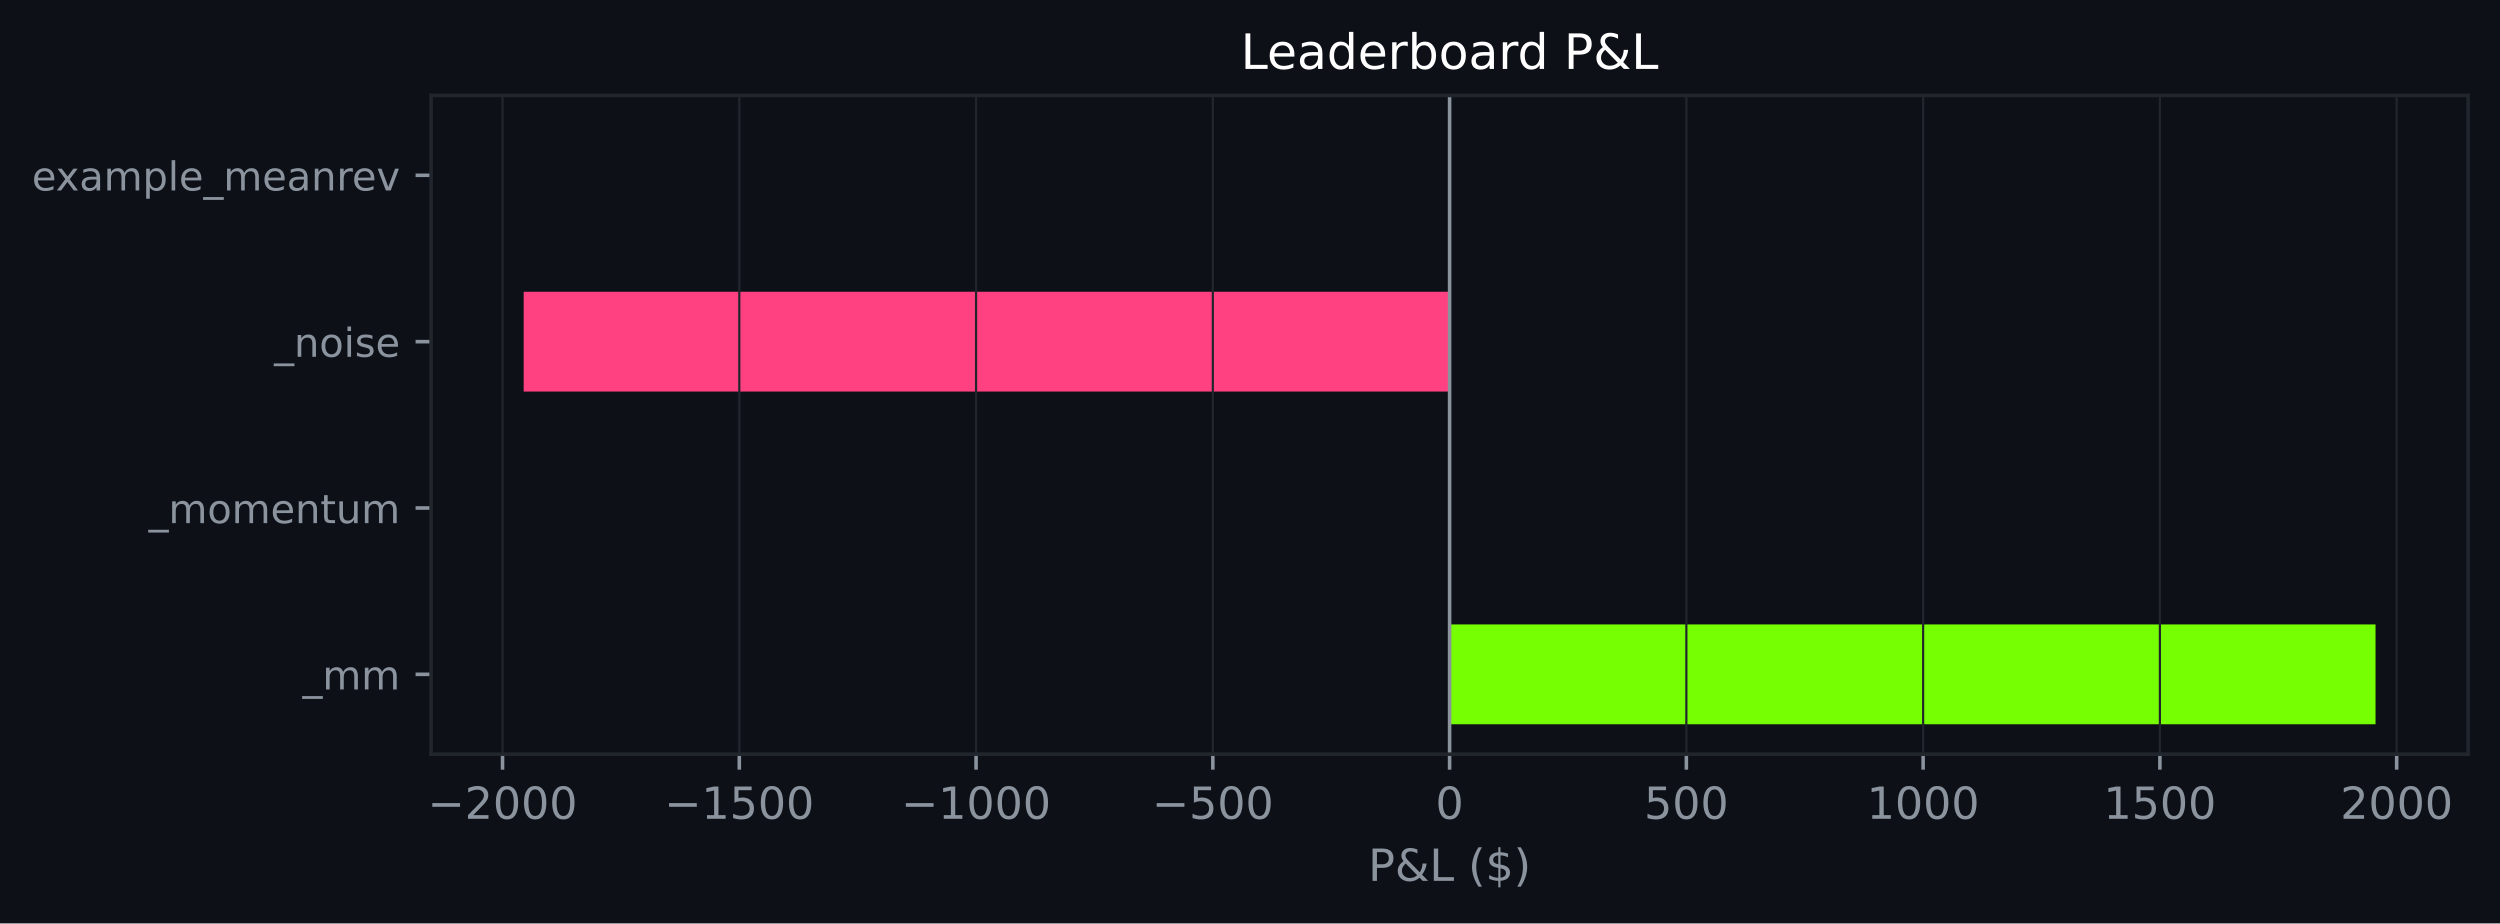
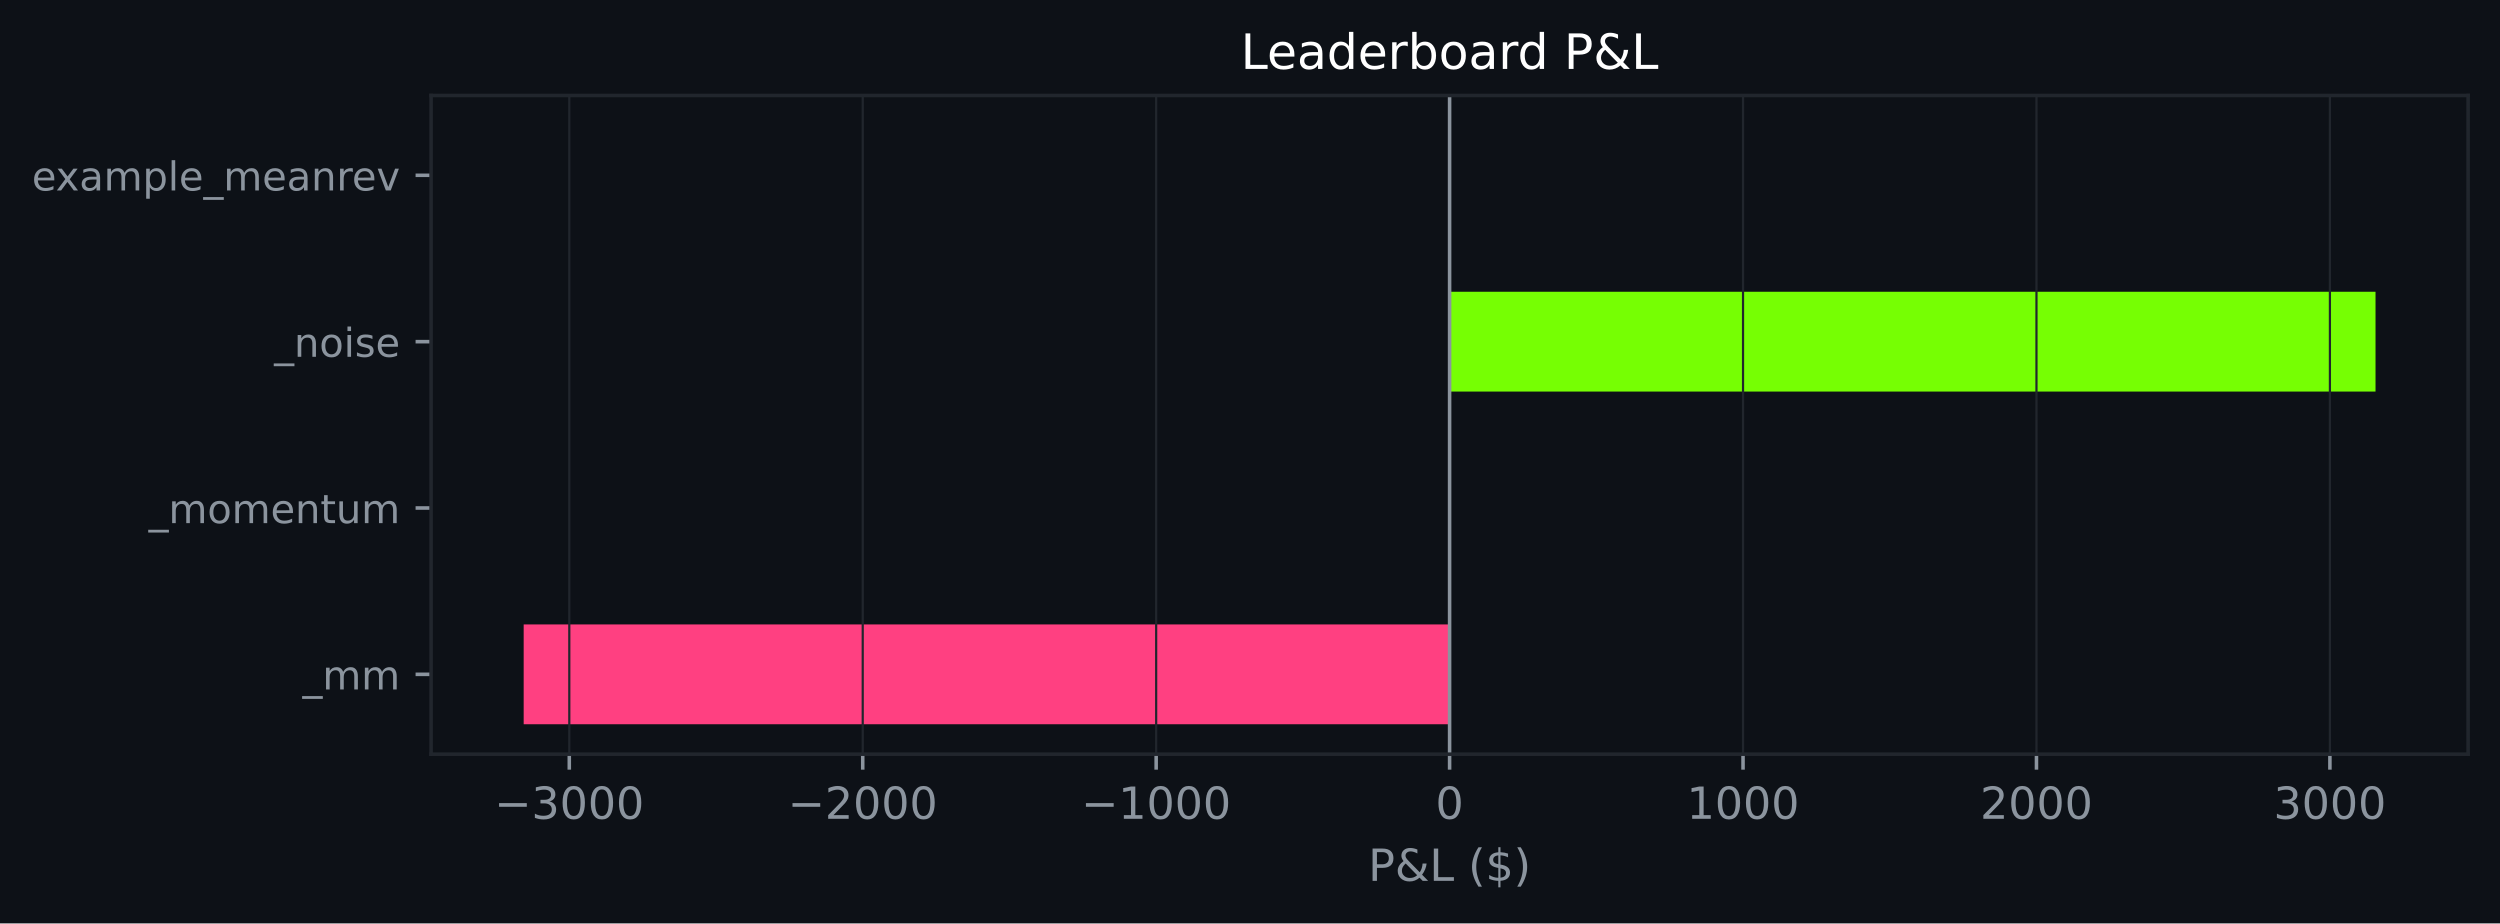
<svg xmlns="http://www.w3.org/2000/svg" xmlns:xlink="http://www.w3.org/1999/xlink" width="564.45pt" height="208.479pt" viewBox="0 0 564.45 208.479" version="1.1">
  <defs>
    <style type="text/css">*{stroke-linejoin: round; stroke-linecap: butt}</style>
  </defs>
  <g id="figure_1">
    <g id="patch_1">
      <path d="M 0 208.479  L 564.45 208.479  L 564.45 0  L 0 0  z " style="fill: #0d1117" />
    </g>
    <g id="axes_1">
      <g id="patch_2">
        <path d="M 97.33 170.279  L 557.25 170.279  L 557.25 21.558  L 97.33 21.558  z " style="fill: #0d1117" />
      </g>
      <g id="patch_3">
-         <path d="M 327.29 163.519  L 536.345 163.519  L 536.345 140.985  L 327.29 140.985  z " clip-path="url(#pd1a7d812c2)" style="fill: #76ff03" />
+         <path d="M 327.29 163.519  L 118.236 163.519  L 118.236 140.985  L 327.29 140.985  z " clip-path="url(#p8a3b61c1e2)" style="fill: #ff4081" />
      </g>
      <g id="patch_4">
-         <path d="M 327.29 125.963  L 327.29 125.963  L 327.29 103.43  L 327.29 103.43  z " clip-path="url(#pd1a7d812c2)" style="fill: #76ff03" />
+         <path d="M 327.29 125.963  L 327.29 125.963  L 327.29 103.43  L 327.29 103.43  z " clip-path="url(#p8a3b61c1e2)" style="fill: #76ff03" />
      </g>
      <g id="patch_5">
-         <path d="M 327.29 88.407  L 118.236 88.407  L 118.236 65.874  L 327.29 65.874  z " clip-path="url(#pd1a7d812c2)" style="fill: #ff4081" />
+         <path d="M 327.29 88.407  L 536.345 88.407  L 536.345 65.874  L 327.29 65.874  z " clip-path="url(#p8a3b61c1e2)" style="fill: #76ff03" />
      </g>
      <g id="patch_6">
-         <path d="M 327.29 50.852  L 327.29 50.852  L 327.29 28.318  L 327.29 28.318  z " clip-path="url(#pd1a7d812c2)" style="fill: #76ff03" />
+         <path d="M 327.29 50.852  L 327.29 50.852  L 327.29 28.318  L 327.29 28.318  z " clip-path="url(#p8a3b61c1e2)" style="fill: #76ff03" />
      </g>
      <g id="matplotlib.axis_1">
        <g id="xtick_1">
          <g id="line2d_1">
-             <path d="M 113.463 170.279  L 113.463 21.558  " clip-path="url(#pd1a7d812c2)" style="fill: none; stroke: #21262d; stroke-width: 0.5; stroke-linecap: square" />
+             <path d="M 128.535 170.279  L 128.535 21.558  " clip-path="url(#p8a3b61c1e2)" style="fill: none; stroke: #21262d; stroke-width: 0.5; stroke-linecap: square" />
          </g>
          <g id="line2d_2">
            <defs>
-               <path id="m6df0ae54f6" d="M 0 0  L 0 3.5  " style="stroke: #8b949e; stroke-width: 0.8" />
+               <path id="m8ff5b8cf2f" d="M 0 0  L 0 3.5  " style="stroke: #8b949e; stroke-width: 0.8" />
            </defs>
            <g>
-               <use xlink:href="#m6df0ae54f6" x="113.463" y="170.279" style="fill: #8b949e; stroke: #8b949e; stroke-width: 0.8" />
+               <use xlink:href="#m8ff5b8cf2f" x="128.535" y="170.279" style="fill: #8b949e; stroke: #8b949e; stroke-width: 0.8" />
            </g>
          </g>
          <g id="text_1">
-             <g style="fill: #8b949e" transform="translate(96.54846 184.8762) scale(0.1 -0.1)">
+             <g style="fill: #8b949e" transform="translate(111.6206 184.8762) scale(0.1 -0.1)">
              <defs>
                <path id="DejaVuSans-c9c" d="M 678 2272  L 4684 2272  L 4684 1741  L 678 1741  L 678 2272  z " transform="scale(0.015625)" />
+                 <path id="DejaVuSans-16" d="M 2597 2516  Q 3050 2419 3304 2112  Q 3559 1806 3559 1356  Q 3559 666 3084 287  Q 2609 -91 1734 -91  Q 1441 -91 1130 -33  Q 819 25 488 141  L 488 750  Q 750 597 1062 519  Q 1375 441 1716 441  Q 2309 441 2620 675  Q 2931 909 2931 1356  Q 2931 1769 2642 2001  Q 2353 2234 1838 2234  L 1294 2234  L 1294 2753  L 1863 2753  Q 2328 2753 2575 2939  Q 2822 3125 2822 3475  Q 2822 3834 2567 4026  Q 2313 4219 1838 4219  Q 1578 4219 1281 4162  Q 984 4106 628 3988  L 628 4550  Q 988 4650 1302 4700  Q 1616 4750 1894 4750  Q 2613 4750 3031 4423  Q 3450 4097 3450 3541  Q 3450 3153 3228 2886  Q 3006 2619 2597 2516  z " transform="scale(0.015625)" />
+                 <path id="DejaVuSans-13" d="M 2034 4250  Q 1547 4250 1301 3770  Q 1056 3291 1056 2328  Q 1056 1369 1301 889  Q 1547 409 2034 409  Q 2525 409 2770 889  Q 3016 1369 3016 2328  Q 3016 3291 2770 3770  Q 2525 4250 2034 4250  z M 2034 4750  Q 2819 4750 3233 4129  Q 3647 3509 3647 2328  Q 3647 1150 3233 529  Q 2819 -91 2034 -91  Q 1250 -91 836 529  Q 422 1150 422 2328  Q 422 3509 836 4129  Q 1250 4750 2034 4750  z " transform="scale(0.015625)" />
+               </defs>
+               <use xlink:href="#DejaVuSans-c9c" />
+               <use xlink:href="#DejaVuSans-16" transform="translate(83.79688 0)" />
+               <use xlink:href="#DejaVuSans-13" transform="translate(147.4219 0)" />
+               <use xlink:href="#DejaVuSans-13" transform="translate(211.0469 0)" />
+               <use xlink:href="#DejaVuSans-13" transform="translate(274.6719 0)" />
+             </g>
+           </g>
+         </g>
+         <g id="xtick_2">
+           <g id="line2d_3">
+             <path d="M 194.787 170.279  L 194.787 21.558  " clip-path="url(#p8a3b61c1e2)" style="fill: none; stroke: #21262d; stroke-width: 0.5; stroke-linecap: square" />
+           </g>
+           <g id="line2d_4">
+             <g>
+               <use xlink:href="#m8ff5b8cf2f" x="194.787" y="170.279" style="fill: #8b949e; stroke: #8b949e; stroke-width: 0.8" />
+             </g>
+           </g>
+           <g id="text_2">
+             <g style="fill: #8b949e" transform="translate(177.8723 184.8762) scale(0.1 -0.1)">
+               <defs>
                <path id="DejaVuSans-15" d="M 1228 531  L 3431 531  L 3431 0  L 469 0  L 469 531  Q 828 903 1448 1529  Q 2069 2156 2228 2338  Q 2531 2678 2651 2914  Q 2772 3150 2772 3378  Q 2772 3750 2511 3984  Q 2250 4219 1831 4219  Q 1534 4219 1204 4116  Q 875 4013 500 3803  L 500 4441  Q 881 4594 1212 4672  Q 1544 4750 1819 4750  Q 2544 4750 2975 4387  Q 3406 4025 3406 3419  Q 3406 3131 3298 2873  Q 3191 2616 2906 2266  Q 2828 2175 2409 1742  Q 1991 1309 1228 531  z " transform="scale(0.015625)" />
-                 <path id="DejaVuSans-13" d="M 2034 4250  Q 1547 4250 1301 3770  Q 1056 3291 1056 2328  Q 1056 1369 1301 889  Q 1547 409 2034 409  Q 2525 409 2770 889  Q 3016 1369 3016 2328  Q 3016 3291 2770 3770  Q 2525 4250 2034 4250  z M 2034 4750  Q 2819 4750 3233 4129  Q 3647 3509 3647 2328  Q 3647 1150 3233 529  Q 2819 -91 2034 -91  Q 1250 -91 836 529  Q 422 1150 422 2328  Q 422 3509 836 4129  Q 1250 4750 2034 4750  z " transform="scale(0.015625)" />
              </defs>
              <use xlink:href="#DejaVuSans-c9c" />
              <use xlink:href="#DejaVuSans-15" transform="translate(83.79688 0)" />
              <use xlink:href="#DejaVuSans-13" transform="translate(147.4219 0)" />
              <use xlink:href="#DejaVuSans-13" transform="translate(211.0469 0)" />
              <use xlink:href="#DejaVuSans-13" transform="translate(274.6719 0)" />
            </g>
          </g>
        </g>
-         <g id="xtick_2">
-           <g id="line2d_3">
-             <path d="M 166.92 170.279  L 166.92 21.558  " clip-path="url(#pd1a7d812c2)" style="fill: none; stroke: #21262d; stroke-width: 0.5; stroke-linecap: square" />
-           </g>
-           <g id="line2d_4">
-             <g>
-               <use xlink:href="#m6df0ae54f6" x="166.92" y="170.279" style="fill: #8b949e; stroke: #8b949e; stroke-width: 0.8" />
-             </g>
-           </g>
-           <g id="text_2">
-             <g style="fill: #8b949e" transform="translate(150.0052 184.8762) scale(0.1 -0.1)">
-               <defs>
-                 <path id="DejaVuSans-14" d="M 794 531  L 1825 531  L 1825 4091  L 703 3866  L 703 4441  L 1819 4666  L 2450 4666  L 2450 531  L 3481 531  L 3481 0  L 794 0  L 794 531  z " transform="scale(0.015625)" />
-                 <path id="DejaVuSans-18" d="M 691 4666  L 3169 4666  L 3169 4134  L 1269 4134  L 1269 2991  Q 1406 3038 1543 3061  Q 1681 3084 1819 3084  Q 2600 3084 3056 2656  Q 3513 2228 3513 1497  Q 3513 744 3044 326  Q 2575 -91 1722 -91  Q 1428 -91 1123 -41  Q 819 9 494 109  L 494 744  Q 775 591 1075 516  Q 1375 441 1709 441  Q 2250 441 2565 725  Q 2881 1009 2881 1497  Q 2881 1984 2565 2268  Q 2250 2553 1709 2553  Q 1456 2553 1204 2497  Q 953 2441 691 2322  L 691 4666  z " transform="scale(0.015625)" />
-               </defs>
-               <use xlink:href="#DejaVuSans-c9c" />
-               <use xlink:href="#DejaVuSans-14" transform="translate(83.79688 0)" />
-               <use xlink:href="#DejaVuSans-18" transform="translate(147.4219 0)" />
-               <use xlink:href="#DejaVuSans-13" transform="translate(211.0469 0)" />
-               <use xlink:href="#DejaVuSans-13" transform="translate(274.6719 0)" />
-             </g>
-           </g>
-         </g>
        <g id="xtick_3">
          <g id="line2d_5">
-             <path d="M 220.377 170.279  L 220.377 21.558  " clip-path="url(#pd1a7d812c2)" style="fill: none; stroke: #21262d; stroke-width: 0.5; stroke-linecap: square" />
+             <path d="M 261.039 170.279  L 261.039 21.558  " clip-path="url(#p8a3b61c1e2)" style="fill: none; stroke: #21262d; stroke-width: 0.5; stroke-linecap: square" />
          </g>
          <g id="line2d_6">
            <g>
-               <use xlink:href="#m6df0ae54f6" x="220.377" y="170.279" style="fill: #8b949e; stroke: #8b949e; stroke-width: 0.8" />
+               <use xlink:href="#m8ff5b8cf2f" x="261.039" y="170.279" style="fill: #8b949e; stroke: #8b949e; stroke-width: 0.8" />
            </g>
          </g>
          <g id="text_3">
-             <g style="fill: #8b949e" transform="translate(203.462 184.8762) scale(0.1 -0.1)">
+             <g style="fill: #8b949e" transform="translate(244.1239 184.8762) scale(0.1 -0.1)">
+               <defs>
+                 <path id="DejaVuSans-14" d="M 794 531  L 1825 531  L 1825 4091  L 703 3866  L 703 4441  L 1819 4666  L 2450 4666  L 2450 531  L 3481 531  L 3481 0  L 794 0  L 794 531  z " transform="scale(0.015625)" />
+               </defs>
              <use xlink:href="#DejaVuSans-c9c" />
              <use xlink:href="#DejaVuSans-14" transform="translate(83.79688 0)" />
              <use xlink:href="#DejaVuSans-13" transform="translate(147.4219 0)" />
              <use xlink:href="#DejaVuSans-13" transform="translate(211.0469 0)" />
              <use xlink:href="#DejaVuSans-13" transform="translate(274.6719 0)" />
            </g>
          </g>
        </g>
        <g id="xtick_4">
          <g id="line2d_7">
-             <path d="M 273.834 170.279  L 273.834 21.558  " clip-path="url(#pd1a7d812c2)" style="fill: none; stroke: #21262d; stroke-width: 0.5; stroke-linecap: square" />
+             <path d="M 327.29 170.279  L 327.29 21.558  " clip-path="url(#p8a3b61c1e2)" style="fill: none; stroke: #21262d; stroke-width: 0.5; stroke-linecap: square" />
          </g>
          <g id="line2d_8">
            <g>
-               <use xlink:href="#m6df0ae54f6" x="273.834" y="170.279" style="fill: #8b949e; stroke: #8b949e; stroke-width: 0.8" />
+               <use xlink:href="#m8ff5b8cf2f" x="327.29" y="170.279" style="fill: #8b949e; stroke: #8b949e; stroke-width: 0.8" />
            </g>
          </g>
          <g id="text_4">
-             <g style="fill: #8b949e" transform="translate(260.1001 184.8762) scale(0.1 -0.1)">
-               <use xlink:href="#DejaVuSans-c9c" />
-               <use xlink:href="#DejaVuSans-18" transform="translate(83.79688 0)" />
-               <use xlink:href="#DejaVuSans-13" transform="translate(147.4219 0)" />
-               <use xlink:href="#DejaVuSans-13" transform="translate(211.0469 0)" />
+             <g style="fill: #8b949e" transform="translate(324.1092 184.8762) scale(0.1 -0.1)">
+               <use xlink:href="#DejaVuSans-13" />
            </g>
          </g>
        </g>
        <g id="xtick_5">
          <g id="line2d_9">
-             <path d="M 327.29 170.279  L 327.29 21.558  " clip-path="url(#pd1a7d812c2)" style="fill: none; stroke: #21262d; stroke-width: 0.5; stroke-linecap: square" />
+             <path d="M 393.542 170.279  L 393.542 21.558  " clip-path="url(#p8a3b61c1e2)" style="fill: none; stroke: #21262d; stroke-width: 0.5; stroke-linecap: square" />
          </g>
          <g id="line2d_10">
            <g>
-               <use xlink:href="#m6df0ae54f6" x="327.29" y="170.279" style="fill: #8b949e; stroke: #8b949e; stroke-width: 0.8" />
+               <use xlink:href="#m8ff5b8cf2f" x="393.542" y="170.279" style="fill: #8b949e; stroke: #8b949e; stroke-width: 0.8" />
            </g>
          </g>
          <g id="text_5">
-             <g style="fill: #8b949e" transform="translate(324.1092 184.8762) scale(0.1 -0.1)">
-               <use xlink:href="#DejaVuSans-13" />
-             </g>
-           </g>
-         </g>
-         <g id="xtick_6">
-           <g id="line2d_11">
-             <path d="M 380.747 170.279  L 380.747 21.558  " clip-path="url(#pd1a7d812c2)" style="fill: none; stroke: #21262d; stroke-width: 0.5; stroke-linecap: square" />
-           </g>
-           <g id="line2d_12">
-             <g>
-               <use xlink:href="#m6df0ae54f6" x="380.747" y="170.279" style="fill: #8b949e; stroke: #8b949e; stroke-width: 0.8" />
-             </g>
-           </g>
-           <g id="text_6">
-             <g style="fill: #8b949e" transform="translate(371.2035 184.8762) scale(0.1 -0.1)">
-               <use xlink:href="#DejaVuSans-18" />
-               <use xlink:href="#DejaVuSans-13" transform="translate(63.625 0)" />
-               <use xlink:href="#DejaVuSans-13" transform="translate(127.25 0)" />
-             </g>
-           </g>
-         </g>
-         <g id="xtick_7">
-           <g id="line2d_13">
-             <path d="M 434.204 170.279  L 434.204 21.558  " clip-path="url(#pd1a7d812c2)" style="fill: none; stroke: #21262d; stroke-width: 0.5; stroke-linecap: square" />
-           </g>
-           <g id="line2d_14">
-             <g>
-               <use xlink:href="#m6df0ae54f6" x="434.204" y="170.279" style="fill: #8b949e; stroke: #8b949e; stroke-width: 0.8" />
-             </g>
-           </g>
-           <g id="text_7">
-             <g style="fill: #8b949e" transform="translate(421.4791 184.8762) scale(0.1 -0.1)">
+             <g style="fill: #8b949e" transform="translate(380.8172 184.8762) scale(0.1 -0.1)">
              <use xlink:href="#DejaVuSans-14" />
              <use xlink:href="#DejaVuSans-13" transform="translate(63.625 0)" />
              <use xlink:href="#DejaVuSans-13" transform="translate(127.25 0)" />
              <use xlink:href="#DejaVuSans-13" transform="translate(190.875 0)" />
            </g>
          </g>
        </g>
-         <g id="xtick_8">
-           <g id="line2d_15">
-             <path d="M 487.661 170.279  L 487.661 21.558  " clip-path="url(#pd1a7d812c2)" style="fill: none; stroke: #21262d; stroke-width: 0.5; stroke-linecap: square" />
-           </g>
-           <g id="line2d_16">
-             <g>
-               <use xlink:href="#m6df0ae54f6" x="487.661" y="170.279" style="fill: #8b949e; stroke: #8b949e; stroke-width: 0.8" />
-             </g>
-           </g>
-           <g id="text_8">
-             <g style="fill: #8b949e" transform="translate(474.9358 184.8762) scale(0.1 -0.1)">
-               <use xlink:href="#DejaVuSans-14" />
-               <use xlink:href="#DejaVuSans-18" transform="translate(63.625 0)" />
-               <use xlink:href="#DejaVuSans-13" transform="translate(127.25 0)" />
-               <use xlink:href="#DejaVuSans-13" transform="translate(190.875 0)" />
-             </g>
-           </g>
-         </g>
-         <g id="xtick_9">
-           <g id="line2d_17">
-             <path d="M 541.118 170.279  L 541.118 21.558  " clip-path="url(#pd1a7d812c2)" style="fill: none; stroke: #21262d; stroke-width: 0.5; stroke-linecap: square" />
-           </g>
-           <g id="line2d_18">
-             <g>
-               <use xlink:href="#m6df0ae54f6" x="541.118" y="170.279" style="fill: #8b949e; stroke: #8b949e; stroke-width: 0.8" />
-             </g>
-           </g>
-           <g id="text_9">
-             <g style="fill: #8b949e" transform="translate(528.3926 184.8762) scale(0.1 -0.1)">
+         <g id="xtick_6">
+           <g id="line2d_11">
+             <path d="M 459.794 170.279  L 459.794 21.558  " clip-path="url(#p8a3b61c1e2)" style="fill: none; stroke: #21262d; stroke-width: 0.5; stroke-linecap: square" />
+           </g>
+           <g id="line2d_12">
+             <g>
+               <use xlink:href="#m8ff5b8cf2f" x="459.794" y="170.279" style="fill: #8b949e; stroke: #8b949e; stroke-width: 0.8" />
+             </g>
+           </g>
+           <g id="text_6">
+             <g style="fill: #8b949e" transform="translate(447.0688 184.8762) scale(0.1 -0.1)">
              <use xlink:href="#DejaVuSans-15" />
              <use xlink:href="#DejaVuSans-13" transform="translate(63.625 0)" />
              <use xlink:href="#DejaVuSans-13" transform="translate(127.25 0)" />
              <use xlink:href="#DejaVuSans-13" transform="translate(190.875 0)" />
            </g>
          </g>
        </g>
-         <g id="text_10">
+         <g id="xtick_7">
+           <g id="line2d_13">
+             <path d="M 526.046 170.279  L 526.046 21.558  " clip-path="url(#p8a3b61c1e2)" style="fill: none; stroke: #21262d; stroke-width: 0.5; stroke-linecap: square" />
+           </g>
+           <g id="line2d_14">
+             <g>
+               <use xlink:href="#m8ff5b8cf2f" x="526.046" y="170.279" style="fill: #8b949e; stroke: #8b949e; stroke-width: 0.8" />
+             </g>
+           </g>
+           <g id="text_7">
+             <g style="fill: #8b949e" transform="translate(513.3205 184.8762) scale(0.1 -0.1)">
+               <use xlink:href="#DejaVuSans-16" />
+               <use xlink:href="#DejaVuSans-13" transform="translate(63.625 0)" />
+               <use xlink:href="#DejaVuSans-13" transform="translate(127.25 0)" />
+               <use xlink:href="#DejaVuSans-13" transform="translate(190.875 0)" />
+             </g>
+           </g>
+         </g>
+         <g id="text_8">
          <g style="fill: #8b949e" transform="translate(308.9186 198.877) scale(0.1 -0.1)">
            <defs>
              <path id="DejaVuSans-33" d="M 1259 4147  L 1259 2394  L 2053 2394  Q 2494 2394 2734 2622  Q 2975 2850 2975 3272  Q 2975 3691 2734 3919  Q 2494 4147 2053 4147  L 1259 4147  z M 628 4666  L 2053 4666  Q 2838 4666 3239 4311  Q 3641 3956 3641 3272  Q 3641 2581 3239 2228  Q 2838 1875 2053 1875  L 1259 1875  L 1259 0  L 628 0  L 628 4666  z " transform="scale(0.015625)" />
              <path id="DejaVuSans-9" d="M 1556 2509  Q 1272 2256 1139 2004  Q 1006 1753 1006 1478  Q 1006 1022 1337 719  Q 1669 416 2169 416  Q 2466 416 2725 514  Q 2984 613 3213 813  L 1556 2509  z M 1997 2859  L 3584 1234  Q 3769 1513 3872 1830  Q 3975 2147 3994 2503  L 4575 2503  Q 4538 2091 4375 1687  Q 4213 1284 3922 891  L 4794 0  L 4006 0  L 3559 459  Q 3234 181 2878 45  Q 2522 -91 2113 -91  Q 1359 -91 881 339  Q 403 769 403 1441  Q 403 1841 612 2192  Q 822 2544 1241 2853  Q 1091 3050 1012 3245  Q 934 3441 934 3628  Q 934 4134 1281 4442  Q 1628 4750 2203 4750  Q 2463 4750 2720 4694  Q 2978 4638 3244 4525  L 3244 3956  Q 2972 4103 2725 4179  Q 2478 4256 2266 4256  Q 1938 4256 1733 4082  Q 1528 3909 1528 3634  Q 1528 3475 1620 3314  Q 1713 3153 1997 2859  z " transform="scale(0.015625)" />
              <path id="DejaVuSans-2f" d="M 628 4666  L 1259 4666  L 1259 531  L 3531 531  L 3531 0  L 628 0  L 628 4666  z " transform="scale(0.015625)" />
              <path id="DejaVuSans-3" transform="scale(0.015625)" />
              <path id="DejaVuSans-b" d="M 1984 4856  Q 1566 4138 1362 3434  Q 1159 2731 1159 2009  Q 1159 1288 1364 580  Q 1569 -128 1984 -844  L 1484 -844  Q 1016 -109 783 600  Q 550 1309 550 2009  Q 550 2706 781 3412  Q 1013 4119 1484 4856  L 1984 4856  z " transform="scale(0.015625)" />
              <path id="DejaVuSans-7" d="M 2163 -941  L 1850 -941  L 1847 0  Q 1519 6 1191 76  Q 863 147 531 288  L 531 850  Q 850 650 1176 548  Q 1503 447 1850 444  L 1850 1869  Q 1159 1981 845 2250  Q 531 2519 531 2988  Q 531 3497 872 3790  Q 1213 4084 1850 4128  L 1850 4863  L 2163 4863  L 2163 4138  Q 2453 4125 2725 4076  Q 2997 4028 3256 3944  L 3256 3397  Q 2997 3528 2723 3600  Q 2450 3672 2163 3684  L 2163 2350  Q 2872 2241 3206 1959  Q 3541 1678 3541 1191  Q 3541 663 3186 358  Q 2831 53 2163 6  L 2163 -941  z M 1850 2406  L 1850 3688  Q 1488 3647 1297 3481  Q 1106 3316 1106 3041  Q 1106 2772 1282 2622  Q 1459 2472 1850 2406  z M 2163 1806  L 2163 453  Q 2559 506 2761 678  Q 2963 850 2963 1131  Q 2963 1406 2770 1568  Q 2578 1731 2163 1806  z " transform="scale(0.015625)" />
              <path id="DejaVuSans-c" d="M 513 4856  L 1013 4856  Q 1481 4119 1714 3412  Q 1947 2706 1947 2009  Q 1947 1309 1714 600  Q 1481 -109 1013 -844  L 513 -844  Q 928 -128 1133 580  Q 1338 1288 1338 2009  Q 1338 2731 1133 3434  Q 928 4138 513 4856  z " transform="scale(0.015625)" />
            </defs>
            <use xlink:href="#DejaVuSans-33" />
            <use xlink:href="#DejaVuSans-9" transform="translate(60.29688 0)" />
            <use xlink:href="#DejaVuSans-2f" transform="translate(138.2812 0)" />
            <use xlink:href="#DejaVuSans-3" transform="translate(194 0)" />
            <use xlink:href="#DejaVuSans-b" transform="translate(225.7812 0)" />
            <use xlink:href="#DejaVuSans-7" transform="translate(264.7969 0)" />
            <use xlink:href="#DejaVuSans-c" transform="translate(328.4219 0)" />
          </g>
        </g>
      </g>
      <g id="matplotlib.axis_2">
        <g id="ytick_1">
-           <g id="line2d_19">
+           <g id="line2d_15">
            <defs>
-               <path id="m3aa32f8b8e" d="M 0 0  L -3.5 0  " style="stroke: #8b949e; stroke-width: 0.8" />
+               <path id="me85d6f73ef" d="M 0 0  L -3.5 0  " style="stroke: #8b949e; stroke-width: 0.8" />
            </defs>
            <g>
-               <use xlink:href="#m3aa32f8b8e" x="97.33" y="152.252" style="fill: #8b949e; stroke: #8b949e; stroke-width: 0.8" />
-             </g>
-           </g>
-           <g id="text_11">
+               <use xlink:href="#me85d6f73ef" x="97.33" y="152.252" style="fill: #8b949e; stroke: #8b949e; stroke-width: 0.8" />
+             </g>
+           </g>
+           <g id="text_9">
            <g style="fill: #8b949e" transform="translate(68.29734 155.6708) scale(0.09 -0.09)">
              <defs>
                <path id="DejaVuSans-42" d="M 3263 -1063  L 3263 -1509  L -63 -1509  L -63 -1063  L 3263 -1063  z " transform="scale(0.015625)" />
                <path id="DejaVuSans-50" d="M 3328 2828  Q 3544 3216 3844 3400  Q 4144 3584 4550 3584  Q 5097 3584 5394 3201  Q 5691 2819 5691 2113  L 5691 0  L 5113 0  L 5113 2094  Q 5113 2597 4934 2840  Q 4756 3084 4391 3084  Q 3944 3084 3684 2787  Q 3425 2491 3425 1978  L 3425 0  L 2847 0  L 2847 2094  Q 2847 2600 2669 2842  Q 2491 3084 2119 3084  Q 1678 3084 1418 2786  Q 1159 2488 1159 1978  L 1159 0  L 581 0  L 581 3500  L 1159 3500  L 1159 2956  Q 1356 3278 1631 3431  Q 1906 3584 2284 3584  Q 2666 3584 2933 3390  Q 3200 3197 3328 2828  z " transform="scale(0.015625)" />
              </defs>
              <use xlink:href="#DejaVuSans-42" />
              <use xlink:href="#DejaVuSans-50" transform="translate(50 0)" />
              <use xlink:href="#DejaVuSans-50" transform="translate(147.4062 0)" />
            </g>
          </g>
        </g>
        <g id="ytick_2">
-           <g id="line2d_20">
-             <g>
-               <use xlink:href="#m3aa32f8b8e" x="97.33" y="114.696" style="fill: #8b949e; stroke: #8b949e; stroke-width: 0.8" />
-             </g>
-           </g>
-           <g id="text_12">
+           <g id="line2d_16">
+             <g>
+               <use xlink:href="#me85d6f73ef" x="97.33" y="114.696" style="fill: #8b949e; stroke: #8b949e; stroke-width: 0.8" />
+             </g>
+           </g>
+           <g id="text_10">
            <g style="fill: #8b949e" transform="translate(33.55031 118.1152) scale(0.09 -0.09)">
              <defs>
                <path id="DejaVuSans-52" d="M 1959 3097  Q 1497 3097 1228 2736  Q 959 2375 959 1747  Q 959 1119 1226 758  Q 1494 397 1959 397  Q 2419 397 2687 759  Q 2956 1122 2956 1747  Q 2956 2369 2687 2733  Q 2419 3097 1959 3097  z M 1959 3584  Q 2709 3584 3137 3096  Q 3566 2609 3566 1747  Q 3566 888 3137 398  Q 2709 -91 1959 -91  Q 1206 -91 779 398  Q 353 888 353 1747  Q 353 2609 779 3096  Q 1206 3584 1959 3584  z " transform="scale(0.015625)" />
                <path id="DejaVuSans-48" d="M 3597 1894  L 3597 1613  L 953 1613  Q 991 1019 1311 708  Q 1631 397 2203 397  Q 2534 397 2845 478  Q 3156 559 3463 722  L 3463 178  Q 3153 47 2828 -22  Q 2503 -91 2169 -91  Q 1331 -91 842 396  Q 353 884 353 1716  Q 353 2575 817 3079  Q 1281 3584 2069 3584  Q 2775 3584 3186 3129  Q 3597 2675 3597 1894  z M 3022 2063  Q 3016 2534 2758 2815  Q 2500 3097 2075 3097  Q 1594 3097 1305 2825  Q 1016 2553 972 2059  L 3022 2063  z " transform="scale(0.015625)" />
                <path id="DejaVuSans-51" d="M 3513 2113  L 3513 0  L 2938 0  L 2938 2094  Q 2938 2591 2744 2837  Q 2550 3084 2163 3084  Q 1697 3084 1428 2787  Q 1159 2491 1159 1978  L 1159 0  L 581 0  L 581 3500  L 1159 3500  L 1159 2956  Q 1366 3272 1645 3428  Q 1925 3584 2291 3584  Q 2894 3584 3203 3211  Q 3513 2838 3513 2113  z " transform="scale(0.015625)" />
                <path id="DejaVuSans-57" d="M 1172 4494  L 1172 3500  L 2356 3500  L 2356 3053  L 1172 3053  L 1172 1153  Q 1172 725 1289 603  Q 1406 481 1766 481  L 2356 481  L 2356 0  L 1766 0  Q 1100 0 847 248  Q 594 497 594 1153  L 594 3053  L 172 3053  L 172 3500  L 594 3500  L 594 4494  L 1172 4494  z " transform="scale(0.015625)" />
                <path id="DejaVuSans-58" d="M 544 1381  L 544 3500  L 1119 3500  L 1119 1403  Q 1119 906 1312 657  Q 1506 409 1894 409  Q 2359 409 2629 706  Q 2900 1003 2900 1516  L 2900 3500  L 3475 3500  L 3475 0  L 2900 0  L 2900 538  Q 2691 219 2414 64  Q 2138 -91 1772 -91  Q 1169 -91 856 284  Q 544 659 544 1381  z M 1991 3584  L 1991 3584  z " transform="scale(0.015625)" />
              </defs>
              <use xlink:href="#DejaVuSans-42" />
              <use xlink:href="#DejaVuSans-50" transform="translate(50 0)" />
              <use xlink:href="#DejaVuSans-52" transform="translate(147.4062 0)" />
              <use xlink:href="#DejaVuSans-50" transform="translate(208.5938 0)" />
              <use xlink:href="#DejaVuSans-48" transform="translate(306 0)" />
              <use xlink:href="#DejaVuSans-51" transform="translate(367.5312 0)" />
              <use xlink:href="#DejaVuSans-57" transform="translate(430.9062 0)" />
              <use xlink:href="#DejaVuSans-58" transform="translate(470.1094 0)" />
              <use xlink:href="#DejaVuSans-50" transform="translate(533.4844 0)" />
            </g>
          </g>
        </g>
        <g id="ytick_3">
-           <g id="line2d_21">
-             <g>
-               <use xlink:href="#m3aa32f8b8e" x="97.33" y="77.141" style="fill: #8b949e; stroke: #8b949e; stroke-width: 0.8" />
-             </g>
-           </g>
-           <g id="text_13">
+           <g id="line2d_17">
+             <g>
+               <use xlink:href="#me85d6f73ef" x="97.33" y="77.141" style="fill: #8b949e; stroke: #8b949e; stroke-width: 0.8" />
+             </g>
+           </g>
+           <g id="text_11">
            <g style="fill: #8b949e" transform="translate(61.89328 80.55989) scale(0.09 -0.09)">
              <defs>
                <path id="DejaVuSans-4c" d="M 603 3500  L 1178 3500  L 1178 0  L 603 0  L 603 3500  z M 603 4863  L 1178 4863  L 1178 4134  L 603 4134  L 603 4863  z " transform="scale(0.015625)" />
                <path id="DejaVuSans-56" d="M 2834 3397  L 2834 2853  Q 2591 2978 2328 3040  Q 2066 3103 1784 3103  Q 1356 3103 1142 2972  Q 928 2841 928 2578  Q 928 2378 1081 2264  Q 1234 2150 1697 2047  L 1894 2003  Q 2506 1872 2764 1633  Q 3022 1394 3022 966  Q 3022 478 2636 193  Q 2250 -91 1575 -91  Q 1294 -91 989 -36  Q 684 19 347 128  L 347 722  Q 666 556 975 473  Q 1284 391 1588 391  Q 1994 391 2212 530  Q 2431 669 2431 922  Q 2431 1156 2273 1281  Q 2116 1406 1581 1522  L 1381 1569  Q 847 1681 609 1914  Q 372 2147 372 2553  Q 372 3047 722 3315  Q 1072 3584 1716 3584  Q 2034 3584 2315 3537  Q 2597 3491 2834 3397  z " transform="scale(0.015625)" />
              </defs>
              <use xlink:href="#DejaVuSans-42" />
              <use xlink:href="#DejaVuSans-51" transform="translate(50 0)" />
              <use xlink:href="#DejaVuSans-52" transform="translate(113.375 0)" />
              <use xlink:href="#DejaVuSans-4c" transform="translate(174.5625 0)" />
              <use xlink:href="#DejaVuSans-56" transform="translate(202.3438 0)" />
              <use xlink:href="#DejaVuSans-48" transform="translate(254.4375 0)" />
            </g>
          </g>
        </g>
        <g id="ytick_4">
-           <g id="line2d_22">
-             <g>
-               <use xlink:href="#m3aa32f8b8e" x="97.33" y="39.585" style="fill: #8b949e; stroke: #8b949e; stroke-width: 0.8" />
-             </g>
-           </g>
-           <g id="text_14">
+           <g id="line2d_18">
+             <g>
+               <use xlink:href="#me85d6f73ef" x="97.33" y="39.585" style="fill: #8b949e; stroke: #8b949e; stroke-width: 0.8" />
+             </g>
+           </g>
+           <g id="text_12">
            <g style="fill: #8b949e" transform="translate(7.2 43.00427) scale(0.09 -0.09)">
              <defs>
                <path id="DejaVuSans-5b" d="M 3513 3500  L 2247 1797  L 3578 0  L 2900 0  L 1881 1375  L 863 0  L 184 0  L 1544 1831  L 300 3500  L 978 3500  L 1906 2253  L 2834 3500  L 3513 3500  z " transform="scale(0.015625)" />
                <path id="DejaVuSans-44" d="M 2194 1759  Q 1497 1759 1228 1600  Q 959 1441 959 1056  Q 959 750 1161 570  Q 1363 391 1709 391  Q 2188 391 2477 730  Q 2766 1069 2766 1631  L 2766 1759  L 2194 1759  z M 3341 1997  L 3341 0  L 2766 0  L 2766 531  Q 2569 213 2275 61  Q 1981 -91 1556 -91  Q 1019 -91 701 211  Q 384 513 384 1019  Q 384 1609 779 1909  Q 1175 2209 1959 2209  L 2766 2209  L 2766 2266  Q 2766 2663 2505 2880  Q 2244 3097 1772 3097  Q 1472 3097 1187 3025  Q 903 2953 641 2809  L 641 3341  Q 956 3463 1253 3523  Q 1550 3584 1831 3584  Q 2591 3584 2966 3190  Q 3341 2797 3341 1997  z " transform="scale(0.015625)" />
                <path id="DejaVuSans-53" d="M 1159 525  L 1159 -1331  L 581 -1331  L 581 3500  L 1159 3500  L 1159 2969  Q 1341 3281 1617 3432  Q 1894 3584 2278 3584  Q 2916 3584 3314 3078  Q 3713 2572 3713 1747  Q 3713 922 3314 415  Q 2916 -91 2278 -91  Q 1894 -91 1617 61  Q 1341 213 1159 525  z M 3116 1747  Q 3116 2381 2855 2742  Q 2594 3103 2138 3103  Q 1681 3103 1420 2742  Q 1159 2381 1159 1747  Q 1159 1113 1420 752  Q 1681 391 2138 391  Q 2594 391 2855 752  Q 3116 1113 3116 1747  z " transform="scale(0.015625)" />
                <path id="DejaVuSans-4f" d="M 603 4863  L 1178 4863  L 1178 0  L 603 0  L 603 4863  z " transform="scale(0.015625)" />
                <path id="DejaVuSans-55" d="M 2631 2963  Q 2534 3019 2420 3045  Q 2306 3072 2169 3072  Q 1681 3072 1420 2755  Q 1159 2438 1159 1844  L 1159 0  L 581 0  L 581 3500  L 1159 3500  L 1159 2956  Q 1341 3275 1631 3429  Q 1922 3584 2338 3584  Q 2397 3584 2469 3576  Q 2541 3569 2628 3553  L 2631 2963  z " transform="scale(0.015625)" />
                <path id="DejaVuSans-59" d="M 191 3500  L 800 3500  L 1894 563  L 2988 3500  L 3597 3500  L 2284 0  L 1503 0  L 191 3500  z " transform="scale(0.015625)" />
              </defs>
              <use xlink:href="#DejaVuSans-48" />
              <use xlink:href="#DejaVuSans-5b" transform="translate(59.78125 0)" />
              <use xlink:href="#DejaVuSans-44" transform="translate(118.9688 0)" />
              <use xlink:href="#DejaVuSans-50" transform="translate(180.25 0)" />
              <use xlink:href="#DejaVuSans-53" transform="translate(277.6562 0)" />
              <use xlink:href="#DejaVuSans-4f" transform="translate(341.1406 0)" />
              <use xlink:href="#DejaVuSans-48" transform="translate(368.9219 0)" />
              <use xlink:href="#DejaVuSans-42" transform="translate(430.4531 0)" />
              <use xlink:href="#DejaVuSans-50" transform="translate(480.4531 0)" />
              <use xlink:href="#DejaVuSans-48" transform="translate(577.8594 0)" />
              <use xlink:href="#DejaVuSans-44" transform="translate(639.3906 0)" />
              <use xlink:href="#DejaVuSans-51" transform="translate(700.6719 0)" />
              <use xlink:href="#DejaVuSans-55" transform="translate(764.0469 0)" />
              <use xlink:href="#DejaVuSans-48" transform="translate(802.9531 0)" />
              <use xlink:href="#DejaVuSans-59" transform="translate(864.4844 0)" />
            </g>
          </g>
        </g>
      </g>
-       <g id="line2d_23">
-         <path d="M 327.29 170.279  L 327.29 21.558  " clip-path="url(#pd1a7d812c2)" style="fill: none; stroke: #8b949e; stroke-width: 0.8; stroke-linecap: square" />
+       <g id="line2d_19">
+         <path d="M 327.29 170.279  L 327.29 21.558  " clip-path="url(#p8a3b61c1e2)" style="fill: none; stroke: #8b949e; stroke-width: 0.8; stroke-linecap: square" />
      </g>
      <g id="patch_7">
        <path d="M 97.33 170.279  L 97.33 21.558  " style="fill: none; stroke: #21262d; stroke-width: 0.8; stroke-linejoin: miter; stroke-linecap: square" />
      </g>
      <g id="patch_8">
        <path d="M 557.25 170.279  L 557.25 21.558  " style="fill: none; stroke: #21262d; stroke-width: 0.8; stroke-linejoin: miter; stroke-linecap: square" />
      </g>
      <g id="patch_9">
        <path d="M 97.33 170.279  L 557.25 170.279  " style="fill: none; stroke: #21262d; stroke-width: 0.8; stroke-linejoin: miter; stroke-linecap: square" />
      </g>
      <g id="patch_10">
        <path d="M 97.33 21.558  L 557.25 21.558  " style="fill: none; stroke: #21262d; stroke-width: 0.8; stroke-linejoin: miter; stroke-linecap: square" />
      </g>
-       <g id="text_15">
+       <g id="text_13">
        <g style="fill: #ffffff" transform="translate(280.1288 15.55828) scale(0.11 -0.11)">
          <defs>
            <path id="DejaVuSans-47" d="M 2906 2969  L 2906 4863  L 3481 4863  L 3481 0  L 2906 0  L 2906 525  Q 2725 213 2448 61  Q 2172 -91 1784 -91  Q 1150 -91 751 415  Q 353 922 353 1747  Q 353 2572 751 3078  Q 1150 3584 1784 3584  Q 2172 3584 2448 3432  Q 2725 3281 2906 2969  z M 947 1747  Q 947 1113 1208 752  Q 1469 391 1925 391  Q 2381 391 2643 752  Q 2906 1113 2906 1747  Q 2906 2381 2643 2742  Q 2381 3103 1925 3103  Q 1469 3103 1208 2742  Q 947 2381 947 1747  z " transform="scale(0.015625)" />
            <path id="DejaVuSans-45" d="M 3116 1747  Q 3116 2381 2855 2742  Q 2594 3103 2138 3103  Q 1681 3103 1420 2742  Q 1159 2381 1159 1747  Q 1159 1113 1420 752  Q 1681 391 2138 391  Q 2594 391 2855 752  Q 3116 1113 3116 1747  z M 1159 2969  Q 1341 3281 1617 3432  Q 1894 3584 2278 3584  Q 2916 3584 3314 3078  Q 3713 2572 3713 1747  Q 3713 922 3314 415  Q 2916 -91 2278 -91  Q 1894 -91 1617 61  Q 1341 213 1159 525  L 1159 0  L 581 0  L 581 4863  L 1159 4863  L 1159 2969  z " transform="scale(0.015625)" />
          </defs>
          <use xlink:href="#DejaVuSans-2f" />
          <use xlink:href="#DejaVuSans-48" transform="translate(53.96875 0)" />
          <use xlink:href="#DejaVuSans-44" transform="translate(115.5 0)" />
          <use xlink:href="#DejaVuSans-47" transform="translate(176.7812 0)" />
          <use xlink:href="#DejaVuSans-48" transform="translate(240.2656 0)" />
          <use xlink:href="#DejaVuSans-55" transform="translate(301.7969 0)" />
          <use xlink:href="#DejaVuSans-45" transform="translate(342.9062 0)" />
          <use xlink:href="#DejaVuSans-52" transform="translate(406.3906 0)" />
          <use xlink:href="#DejaVuSans-44" transform="translate(467.5781 0)" />
          <use xlink:href="#DejaVuSans-55" transform="translate(528.8594 0)" />
          <use xlink:href="#DejaVuSans-47" transform="translate(568.2188 0)" />
          <use xlink:href="#DejaVuSans-3" transform="translate(631.7031 0)" />
          <use xlink:href="#DejaVuSans-33" transform="translate(663.4844 0)" />
          <use xlink:href="#DejaVuSans-9" transform="translate(723.7812 0)" />
          <use xlink:href="#DejaVuSans-2f" transform="translate(801.7656 0)" />
        </g>
      </g>
    </g>
  </g>
  <defs>
-     <clipPath id="pd1a7d812c2">
+     <clipPath id="p8a3b61c1e2">
      <rect x="97.33" y="21.558" width="459.92" height="148.72" />
    </clipPath>
  </defs>
</svg>
